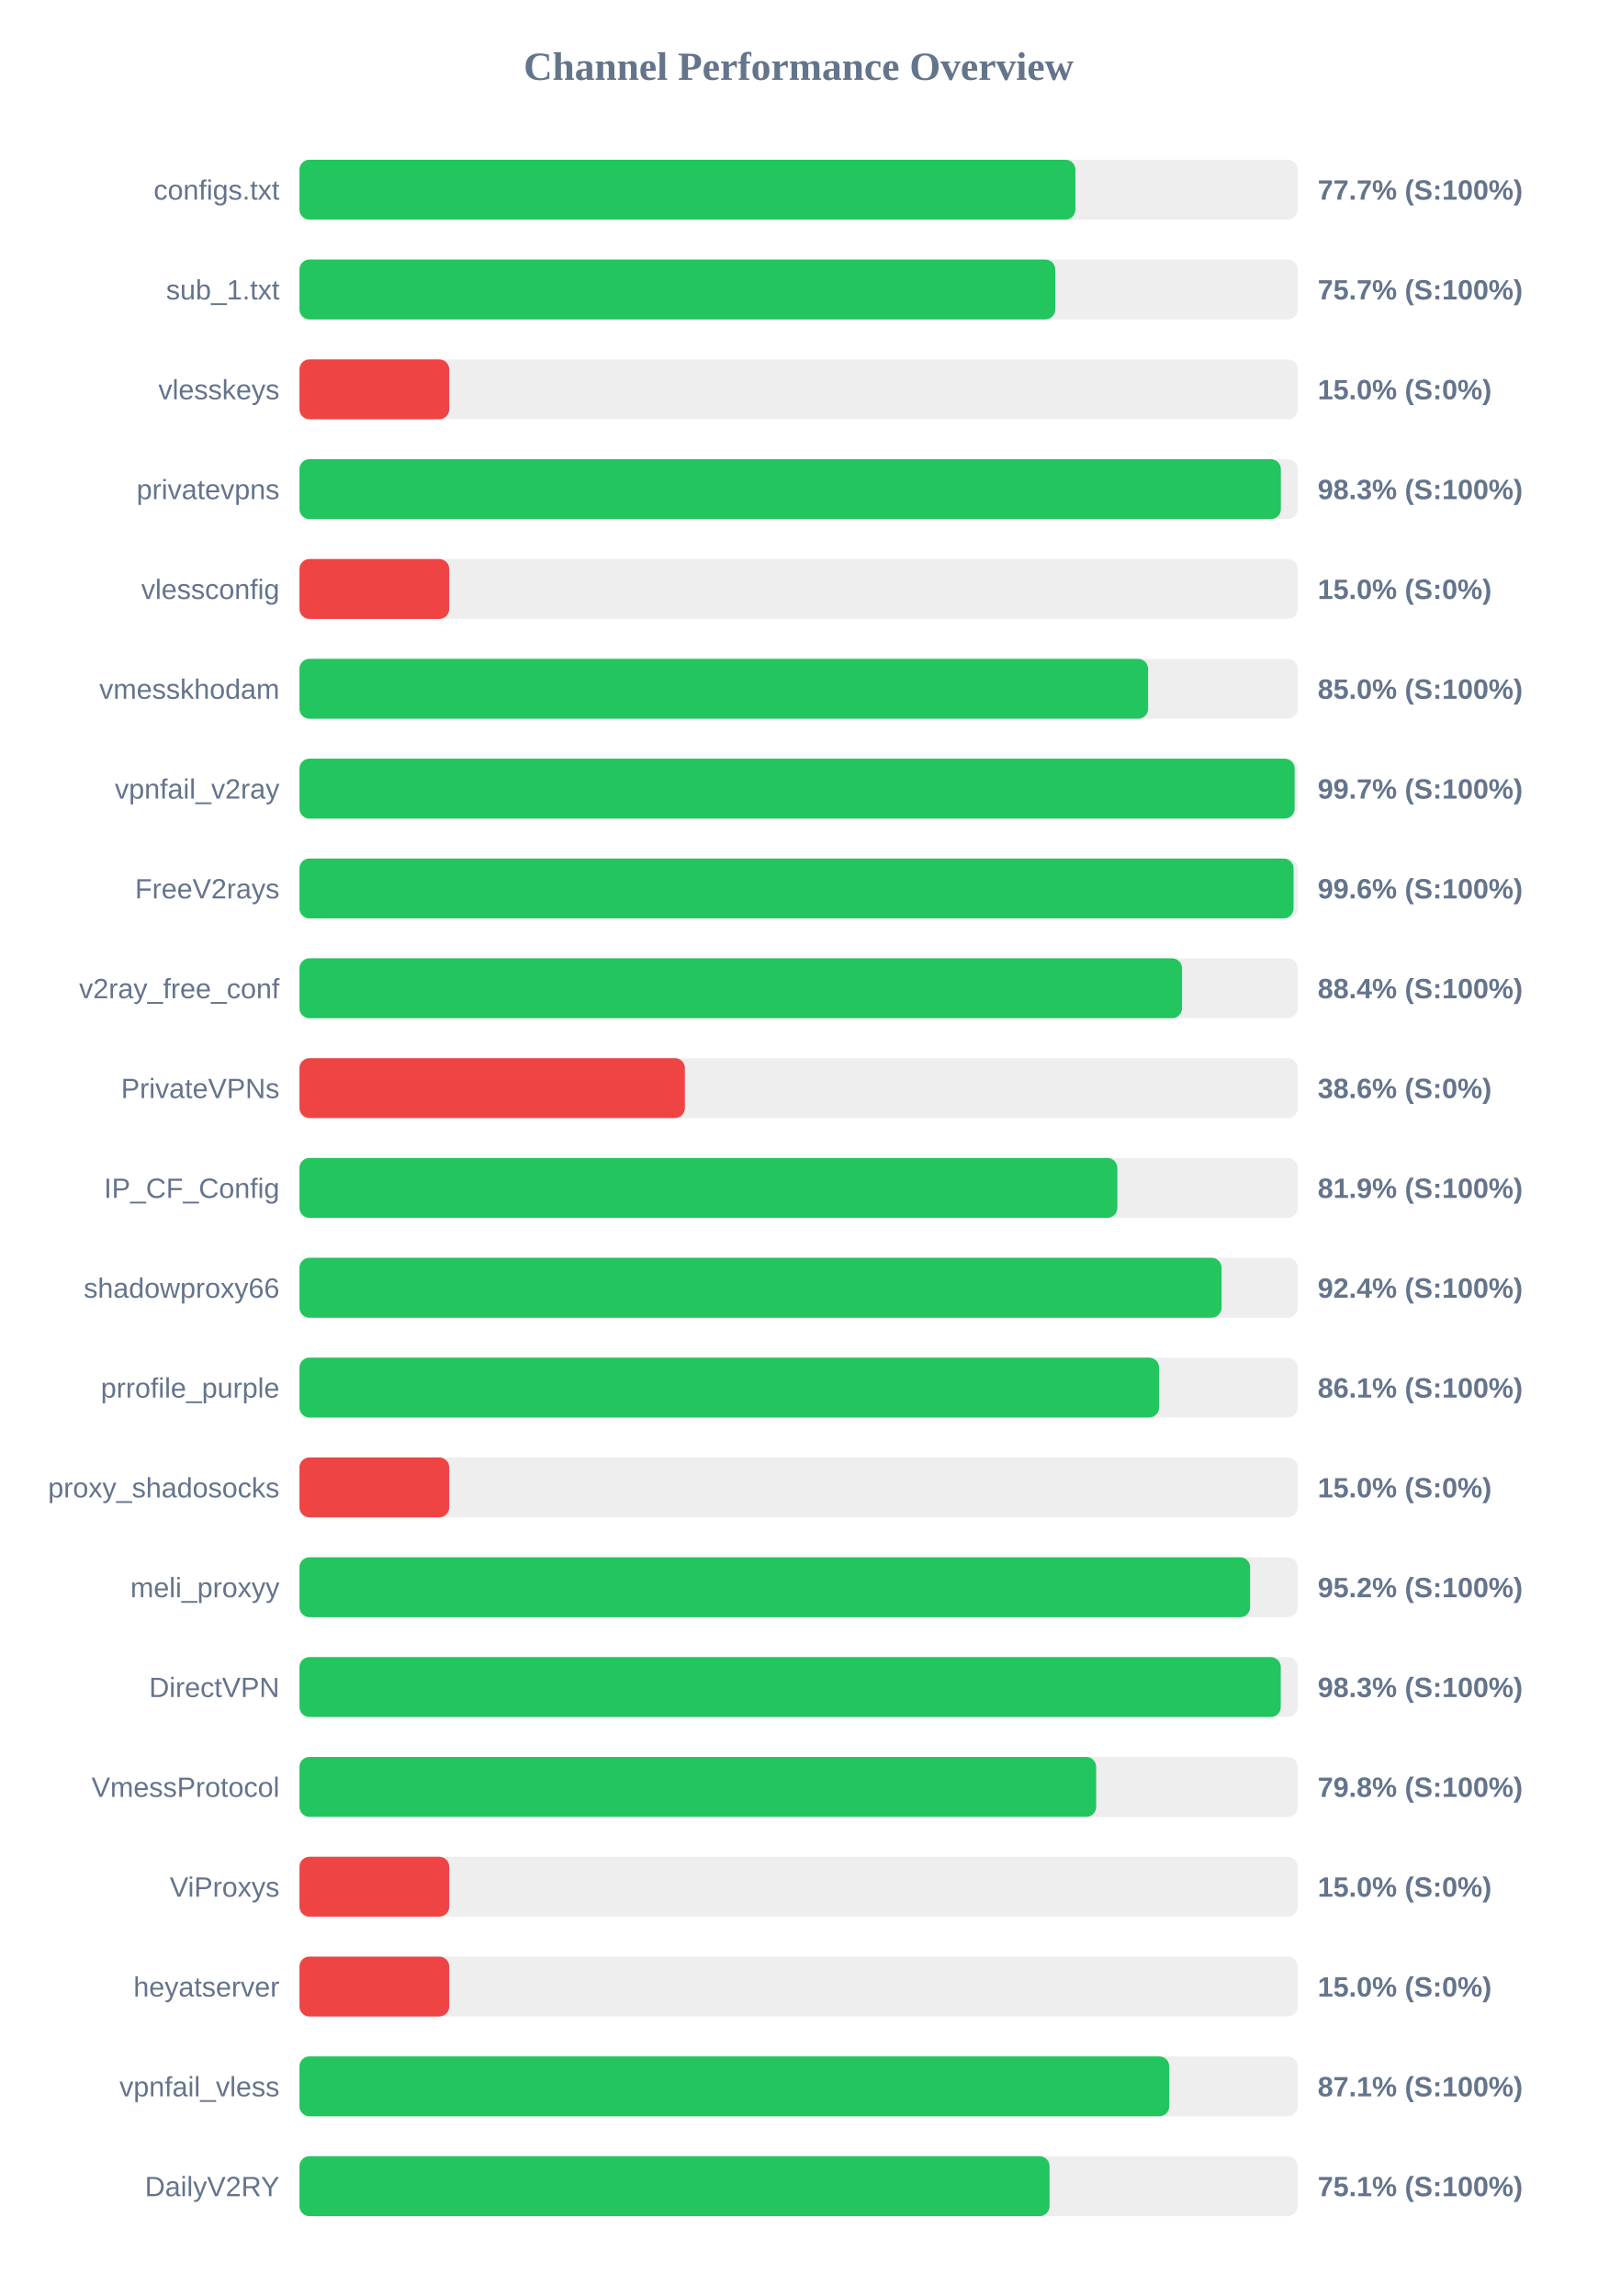
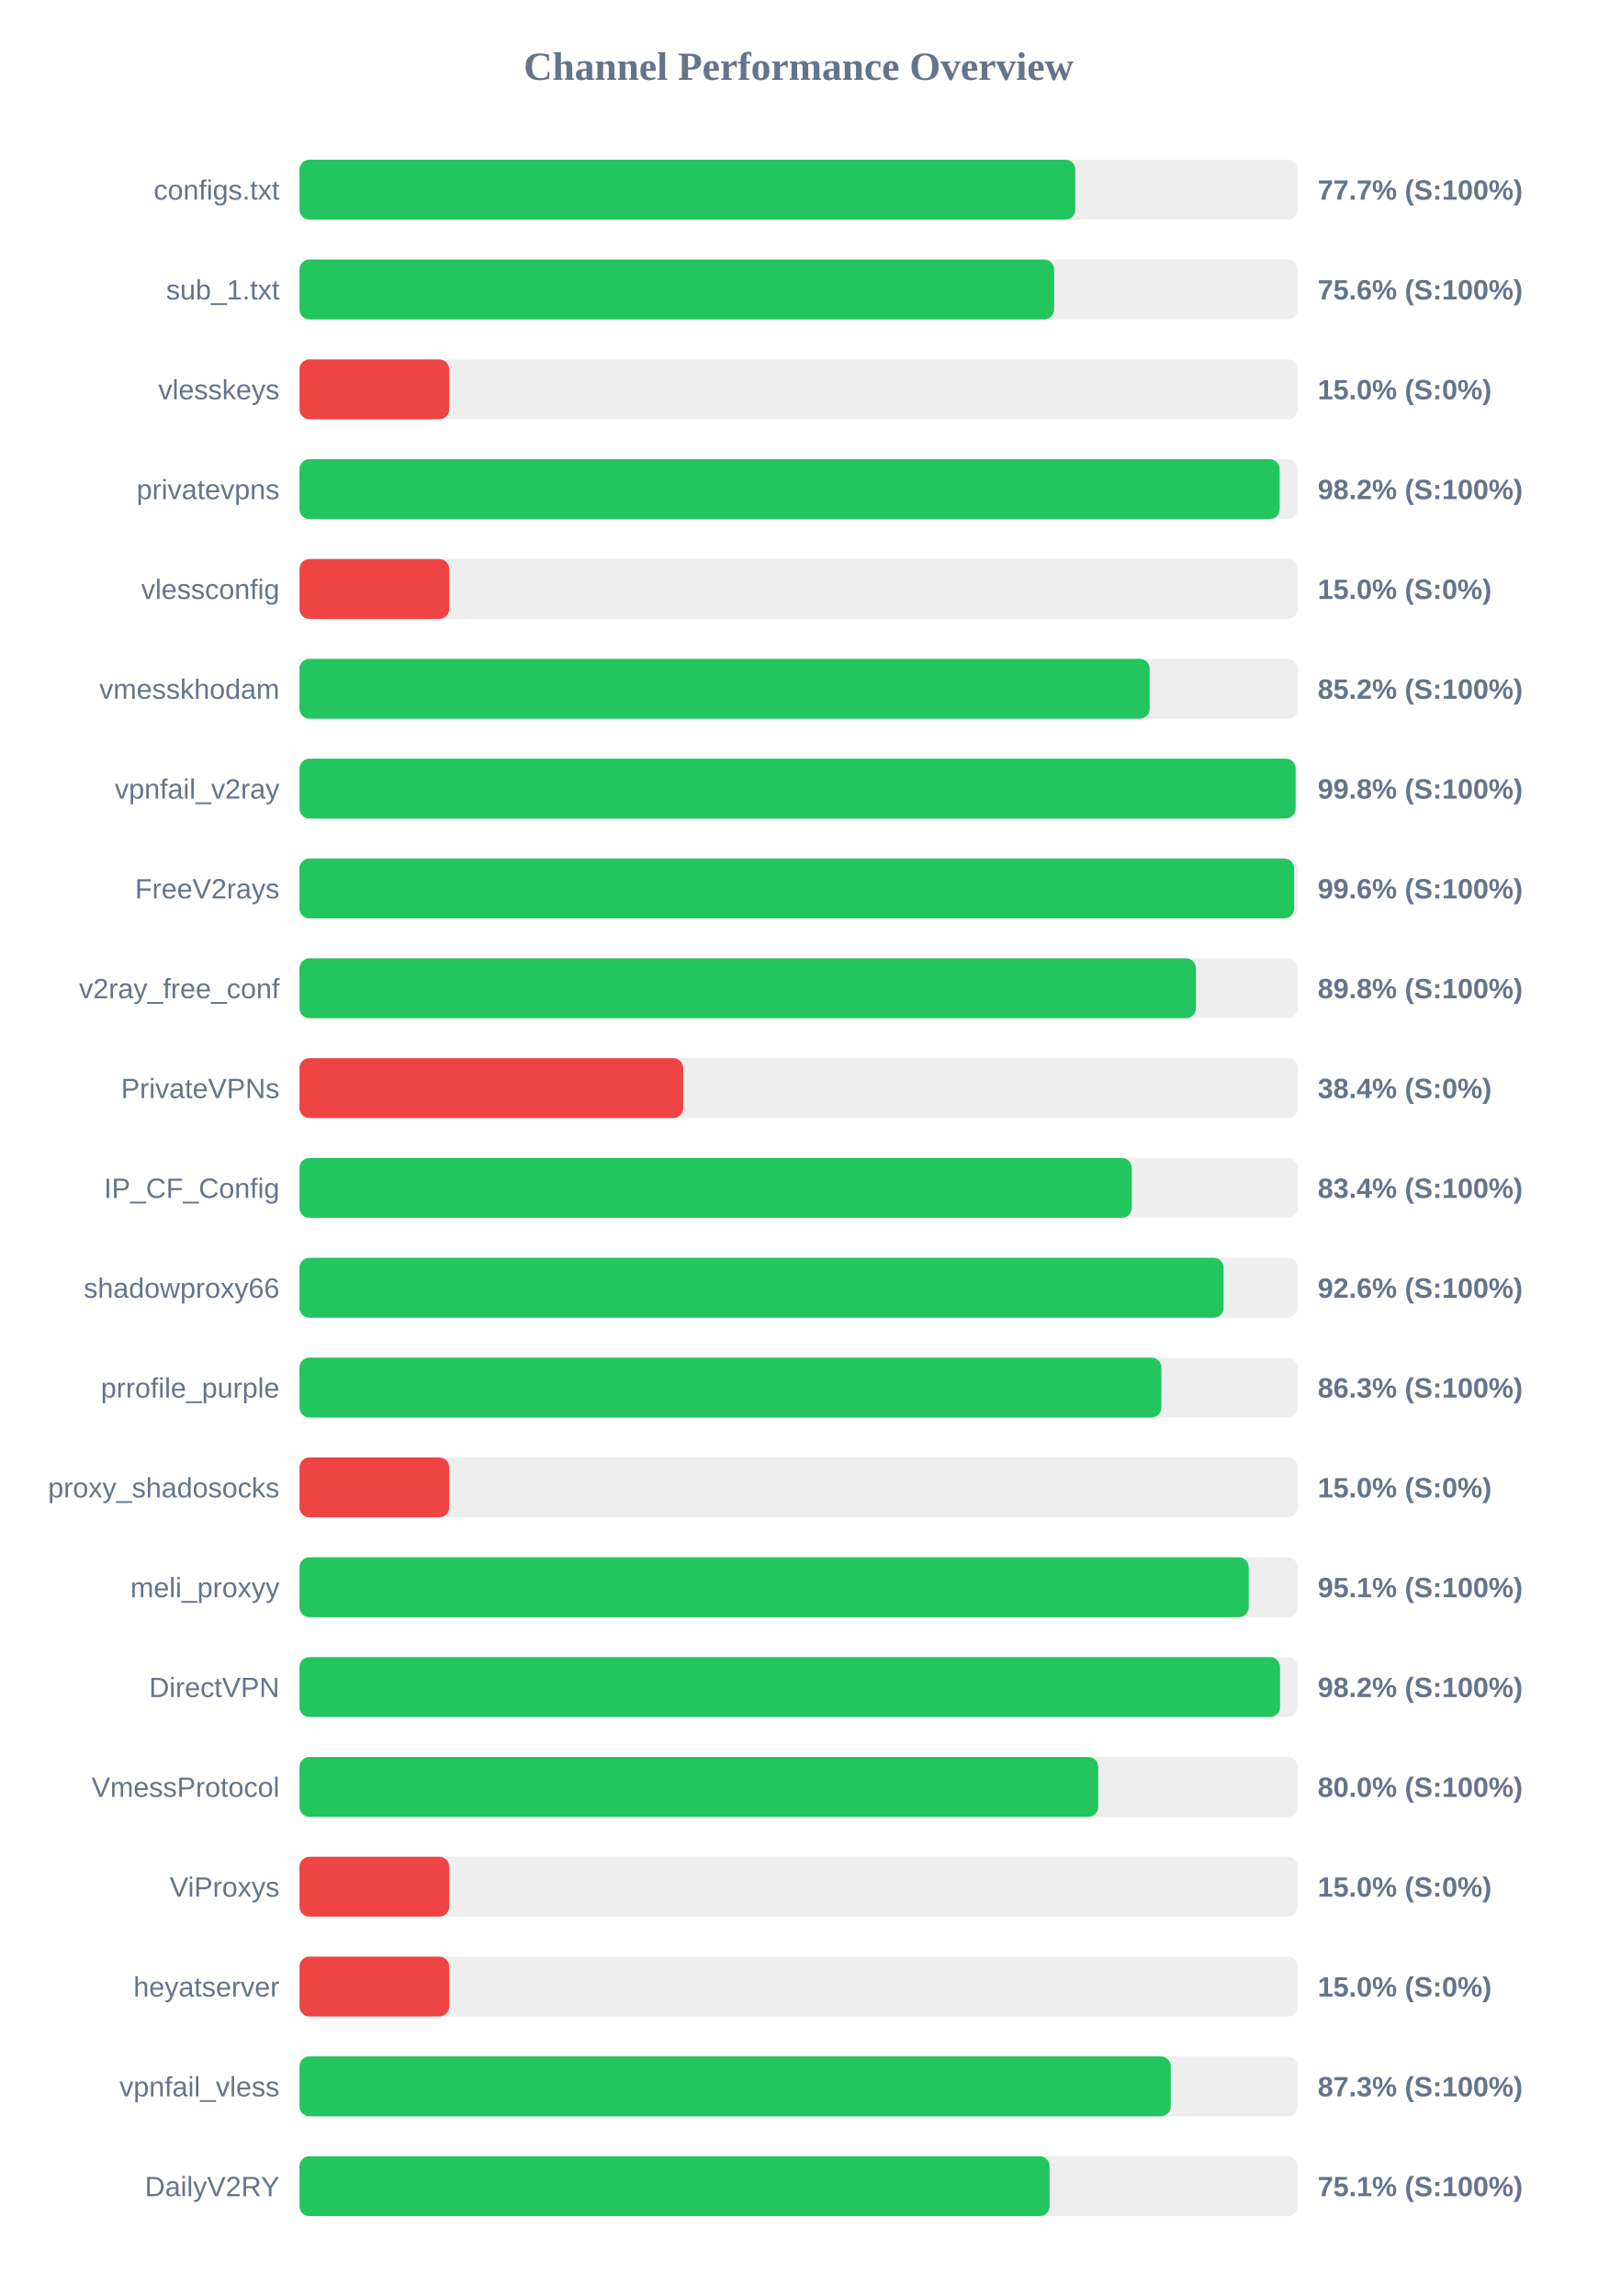
<svg xmlns="http://www.w3.org/2000/svg" width="800" height="1150" version="1.1">
  <style>
        .row { font: 14px Arial; fill: #64748b; }
        .score { font: bold 14px Arial; fill: #64748b; }
    </style>
  <text x="400" y="40" text-anchor="middle" font-size="20px" font-weight="bold" fill="#64748b">Channel Performance Overview</text>
  <rect x="150" y="80" width="500" height="30" fill="#eee" rx="5" />
-   <rect x="150" y="80" width="388.65" height="30" fill="#22c55e" rx="5" />
+   <rect x="150" y="80" width="388.6" height="30" fill="#22c55e" rx="5" />
  <text x="140" y="100" text-anchor="end" class="row">configs.txt</text>
  <text x="660" y="100" text-anchor="start" class="score">77.7% (S:100%)</text>
  <rect x="150" y="130" width="500" height="30" fill="#eee" rx="5" />
-   <rect x="150" y="130" width="378.55" height="30" fill="#22c55e" rx="5" />
+   <rect x="150" y="130" width="378.0" height="30" fill="#22c55e" rx="5" />
  <text x="140" y="150" text-anchor="end" class="row">sub_1.txt</text>
-   <text x="660" y="150" text-anchor="start" class="score">75.7% (S:100%)</text>
+   <text x="660" y="150" text-anchor="start" class="score">75.6% (S:100%)</text>
  <rect x="150" y="180" width="500" height="30" fill="#eee" rx="5" />
  <rect x="150" y="180" width="75.0" height="30" fill="#ef4444" rx="5" />
  <text x="140" y="200" text-anchor="end" class="row">vlesskeys</text>
  <text x="660" y="200" text-anchor="start" class="score">15.0% (S:0%)</text>
  <rect x="150" y="230" width="500" height="30" fill="#eee" rx="5" />
-   <rect x="150" y="230" width="491.55" height="30" fill="#22c55e" rx="5" />
+   <rect x="150" y="230" width="490.95" height="30" fill="#22c55e" rx="5" />
  <text x="140" y="250" text-anchor="end" class="row">privatevpns</text>
-   <text x="660" y="250" text-anchor="start" class="score">98.3% (S:100%)</text>
+   <text x="660" y="250" text-anchor="start" class="score">98.2% (S:100%)</text>
  <rect x="150" y="280" width="500" height="30" fill="#eee" rx="5" />
  <rect x="150" y="280" width="75.0" height="30" fill="#ef4444" rx="5" />
  <text x="140" y="300" text-anchor="end" class="row">vlessconfig</text>
  <text x="660" y="300" text-anchor="start" class="score">15.0% (S:0%)</text>
  <rect x="150" y="330" width="500" height="30" fill="#eee" rx="5" />
-   <rect x="150" y="330" width="425.05" height="30" fill="#22c55e" rx="5" />
+   <rect x="150" y="330" width="425.85" height="30" fill="#22c55e" rx="5" />
  <text x="140" y="350" text-anchor="end" class="row">vmesskhodam</text>
-   <text x="660" y="350" text-anchor="start" class="score">85.0% (S:100%)</text>
+   <text x="660" y="350" text-anchor="start" class="score">85.2% (S:100%)</text>
  <rect x="150" y="380" width="500" height="30" fill="#eee" rx="5" />
-   <rect x="150" y="380" width="498.45" height="30" fill="#22c55e" rx="5" />
+   <rect x="150" y="380" width="498.95" height="30" fill="#22c55e" rx="5" />
  <text x="140" y="400" text-anchor="end" class="row">vpnfail_v2ray</text>
-   <text x="660" y="400" text-anchor="start" class="score">99.7% (S:100%)</text>
+   <text x="660" y="400" text-anchor="start" class="score">99.8% (S:100%)</text>
  <rect x="150" y="430" width="500" height="30" fill="#eee" rx="5" />
-   <rect x="150" y="430" width="497.9" height="30" fill="#22c55e" rx="5" />
+   <rect x="150" y="430" width="498.2" height="30" fill="#22c55e" rx="5" />
  <text x="140" y="450" text-anchor="end" class="row">FreeV2rays</text>
  <text x="660" y="450" text-anchor="start" class="score">99.6% (S:100%)</text>
  <rect x="150" y="480" width="500" height="30" fill="#eee" rx="5" />
-   <rect x="150" y="480" width="442.05" height="30" fill="#22c55e" rx="5" />
+   <rect x="150" y="480" width="449.0" height="30" fill="#22c55e" rx="5" />
  <text x="140" y="500" text-anchor="end" class="row">v2ray_free_conf</text>
-   <text x="660" y="500" text-anchor="start" class="score">88.4% (S:100%)</text>
+   <text x="660" y="500" text-anchor="start" class="score">89.8% (S:100%)</text>
  <rect x="150" y="530" width="500" height="30" fill="#eee" rx="5" />
-   <rect x="150" y="530" width="193.05" height="30" fill="#ef4444" rx="5" />
+   <rect x="150" y="530" width="192.2" height="30" fill="#ef4444" rx="5" />
  <text x="140" y="550" text-anchor="end" class="row">PrivateVPNs</text>
-   <text x="660" y="550" text-anchor="start" class="score">38.6% (S:0%)</text>
+   <text x="660" y="550" text-anchor="start" class="score">38.4% (S:0%)</text>
  <rect x="150" y="580" width="500" height="30" fill="#eee" rx="5" />
-   <rect x="150" y="580" width="409.65" height="30" fill="#22c55e" rx="5" />
+   <rect x="150" y="580" width="416.85" height="30" fill="#22c55e" rx="5" />
  <text x="140" y="600" text-anchor="end" class="row">IP_CF_Config</text>
-   <text x="660" y="600" text-anchor="start" class="score">81.9% (S:100%)</text>
+   <text x="660" y="600" text-anchor="start" class="score">83.4% (S:100%)</text>
  <rect x="150" y="630" width="500" height="30" fill="#eee" rx="5" />
-   <rect x="150" y="630" width="461.85" height="30" fill="#22c55e" rx="5" />
+   <rect x="150" y="630" width="462.85" height="30" fill="#22c55e" rx="5" />
  <text x="140" y="650" text-anchor="end" class="row">shadowproxy66</text>
-   <text x="660" y="650" text-anchor="start" class="score">92.4% (S:100%)</text>
+   <text x="660" y="650" text-anchor="start" class="score">92.6% (S:100%)</text>
  <rect x="150" y="680" width="500" height="30" fill="#eee" rx="5" />
-   <rect x="150" y="680" width="430.55" height="30" fill="#22c55e" rx="5" />
+   <rect x="150" y="680" width="431.7" height="30" fill="#22c55e" rx="5" />
  <text x="140" y="700" text-anchor="end" class="row">prrofile_purple</text>
-   <text x="660" y="700" text-anchor="start" class="score">86.1% (S:100%)</text>
+   <text x="660" y="700" text-anchor="start" class="score">86.3% (S:100%)</text>
  <rect x="150" y="730" width="500" height="30" fill="#eee" rx="5" />
  <rect x="150" y="730" width="75.0" height="30" fill="#ef4444" rx="5" />
  <text x="140" y="750" text-anchor="end" class="row">proxy_shadosocks</text>
  <text x="660" y="750" text-anchor="start" class="score">15.0% (S:0%)</text>
  <rect x="150" y="780" width="500" height="30" fill="#eee" rx="5" />
-   <rect x="150" y="780" width="476.15" height="30" fill="#22c55e" rx="5" />
+   <rect x="150" y="780" width="475.45" height="30" fill="#22c55e" rx="5" />
  <text x="140" y="800" text-anchor="end" class="row">meli_proxyy</text>
-   <text x="660" y="800" text-anchor="start" class="score">95.2% (S:100%)</text>
+   <text x="660" y="800" text-anchor="start" class="score">95.1% (S:100%)</text>
  <rect x="150" y="830" width="500" height="30" fill="#eee" rx="5" />
-   <rect x="150" y="830" width="491.5" height="30" fill="#22c55e" rx="5" />
+   <rect x="150" y="830" width="491.15" height="30" fill="#22c55e" rx="5" />
  <text x="140" y="850" text-anchor="end" class="row">DirectVPN</text>
-   <text x="660" y="850" text-anchor="start" class="score">98.3% (S:100%)</text>
+   <text x="660" y="850" text-anchor="start" class="score">98.2% (S:100%)</text>
  <rect x="150" y="880" width="500" height="30" fill="#eee" rx="5" />
-   <rect x="150" y="880" width="399.05" height="30" fill="#22c55e" rx="5" />
+   <rect x="150" y="880" width="400.05" height="30" fill="#22c55e" rx="5" />
  <text x="140" y="900" text-anchor="end" class="row">VmessProtocol</text>
-   <text x="660" y="900" text-anchor="start" class="score">79.8% (S:100%)</text>
+   <text x="660" y="900" text-anchor="start" class="score">80.0% (S:100%)</text>
  <rect x="150" y="930" width="500" height="30" fill="#eee" rx="5" />
  <rect x="150" y="930" width="75.0" height="30" fill="#ef4444" rx="5" />
  <text x="140" y="950" text-anchor="end" class="row">ViProxys</text>
  <text x="660" y="950" text-anchor="start" class="score">15.0% (S:0%)</text>
  <rect x="150" y="980" width="500" height="30" fill="#eee" rx="5" />
  <rect x="150" y="980" width="75.0" height="30" fill="#ef4444" rx="5" />
  <text x="140" y="1000" text-anchor="end" class="row">heyatserver</text>
  <text x="660" y="1000" text-anchor="start" class="score">15.0% (S:0%)</text>
  <rect x="150" y="1030" width="500" height="30" fill="#eee" rx="5" />
-   <rect x="150" y="1030" width="435.65" height="30" fill="#22c55e" rx="5" />
+   <rect x="150" y="1030" width="436.4" height="30" fill="#22c55e" rx="5" />
  <text x="140" y="1050" text-anchor="end" class="row">vpnfail_vless</text>
-   <text x="660" y="1050" text-anchor="start" class="score">87.1% (S:100%)</text>
+   <text x="660" y="1050" text-anchor="start" class="score">87.3% (S:100%)</text>
  <rect x="150" y="1080" width="500" height="30" fill="#eee" rx="5" />
  <rect x="150" y="1080" width="375.7" height="30" fill="#22c55e" rx="5" />
  <text x="140" y="1100" text-anchor="end" class="row">DailyV2RY</text>
  <text x="660" y="1100" text-anchor="start" class="score">75.1% (S:100%)</text>
</svg>
